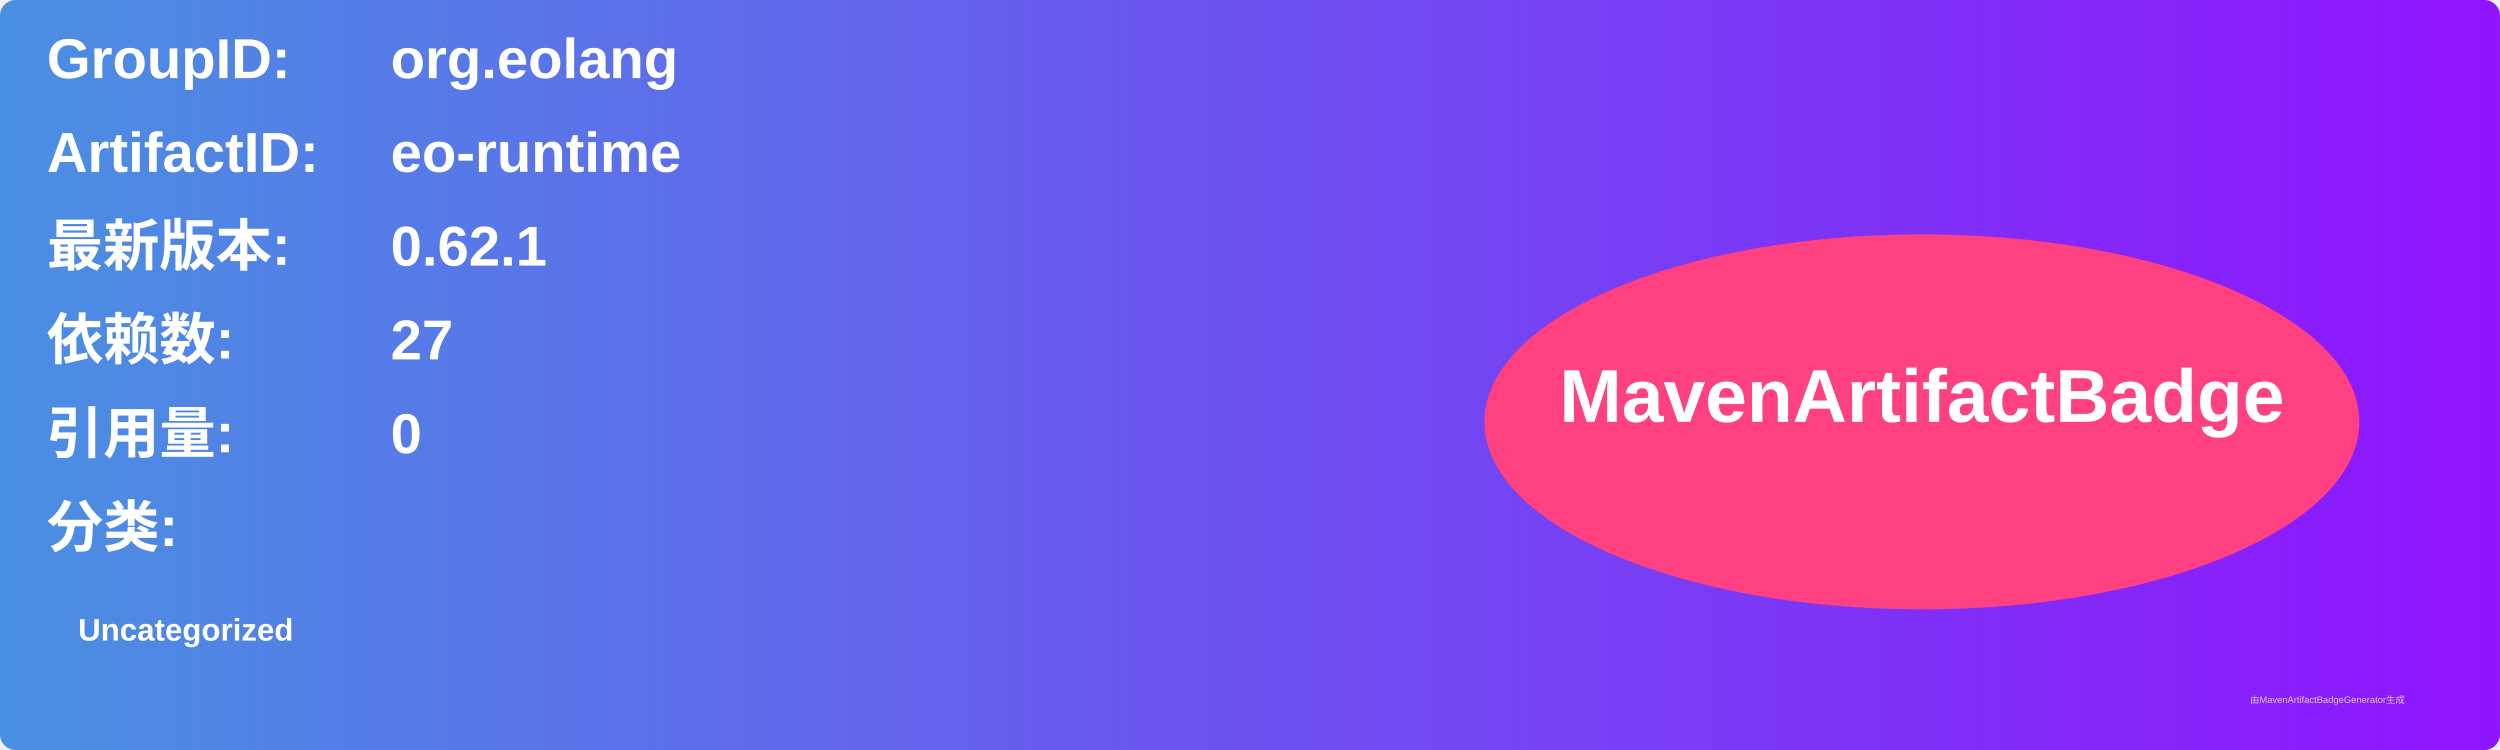
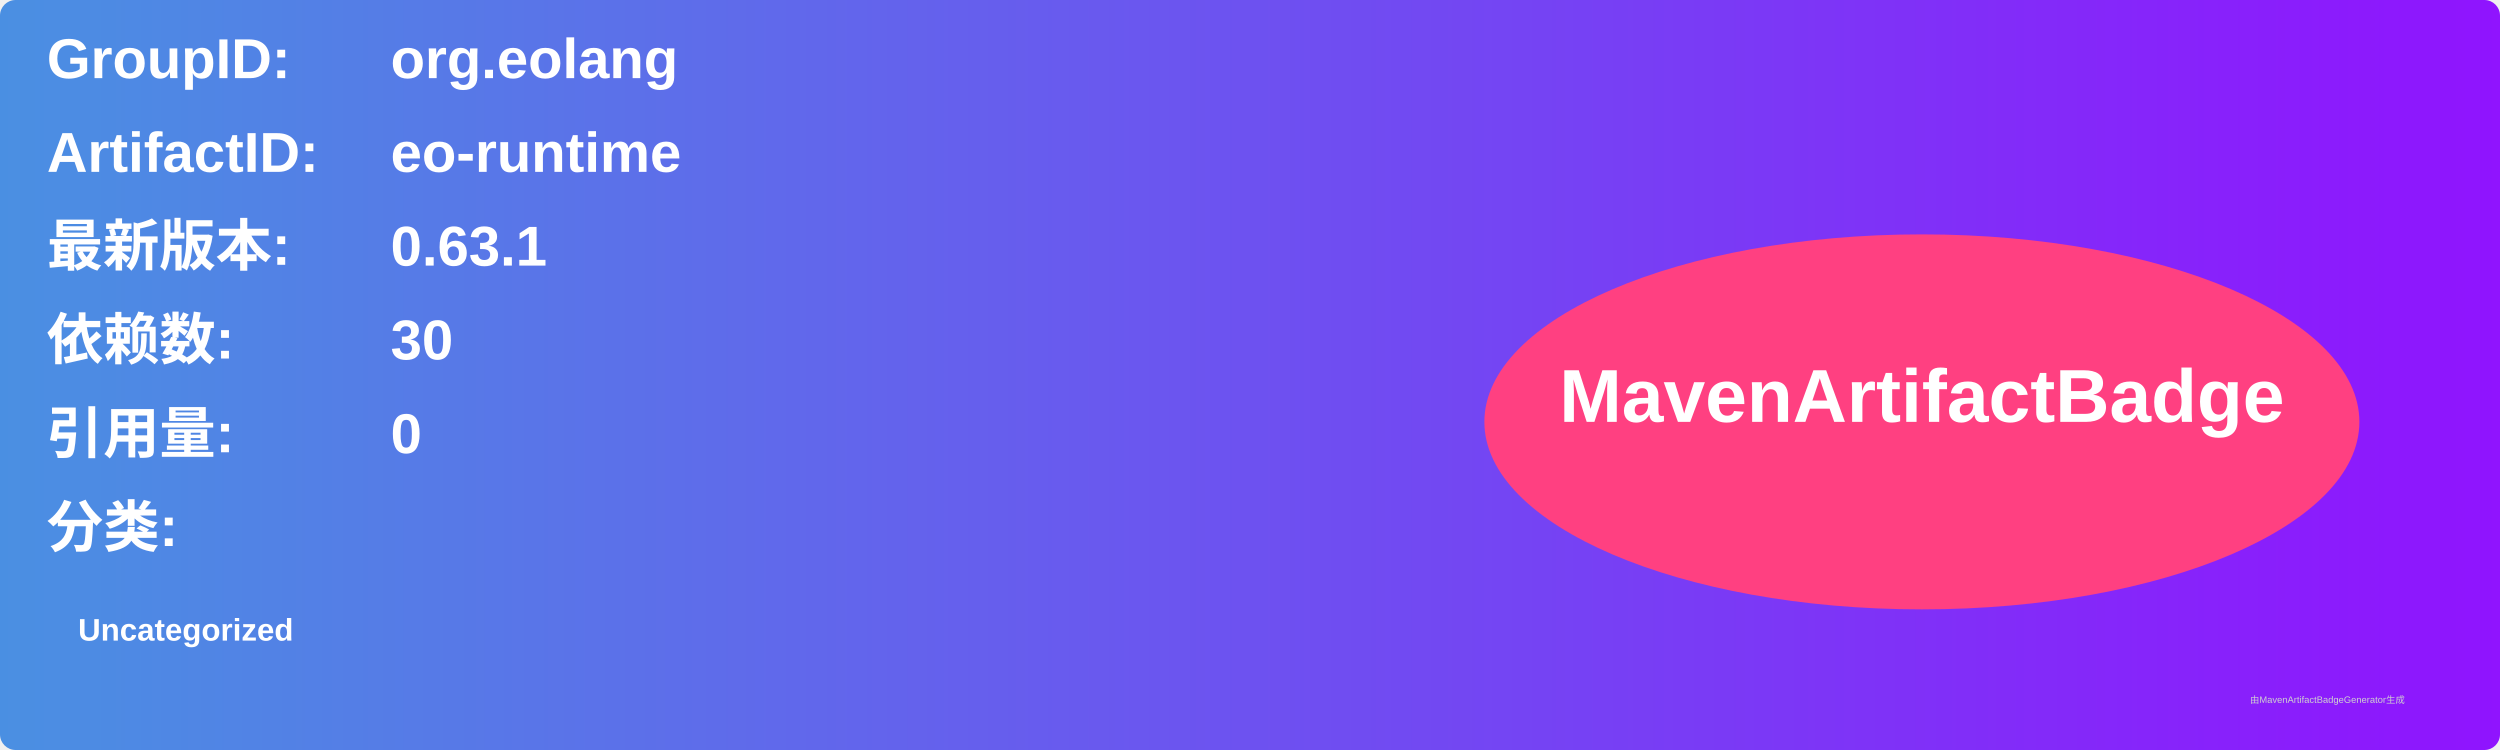
<svg xmlns="http://www.w3.org/2000/svg" width="800" height="240" viewBox="0 0 800 240">
  <linearGradient id="grad" x1="0%" y1="0%" x2="100%" y2="0%">
    <stop offset="0%" stop-color="#4a90e2" />
    <stop offset="100%" stop-color="#9013fe" />
  </linearGradient>
  <rect width="100%" height="100%" rx="5" ry="5" fill="url(#grad)" />
  <g transform="translate(15, 15)">
    <text x="0" y="10" font-family="Arial" font-size="18" fill="white" font-weight="bold" width="260">GroupID:</text>
    <text x="110" y="10" font-family="Arial" font-size="18" fill="white" font-weight="bold" width="460">org.eolang</text>
    <text x="0" y="40" font-family="Arial" font-size="18" fill="white" font-weight="bold" width="260">ArtifactID:</text>
    <text x="110" y="40" font-family="Arial" font-size="18" fill="white" font-weight="bold" width="460">eo-runtime</text>
    <text x="0" y="70" font-family="Arial" font-size="18" fill="white" font-weight="bold">最新版本:</text>
    <text x="110" y="70" font-family="Arial" font-size="18" fill="white" font-weight="bold">
-       <tspan font-weight="bold">0.62.1</tspan>
+       <tspan font-weight="bold">0.63.1</tspan>
    </text>
    <text x="0" y="100" font-family="Arial" font-size="18" fill="white" font-weight="bold">依赖数: </text>
    <text x="110" y="100" font-family="Arial" font-size="18" fill="white">
-       <tspan font-weight="bold">27</tspan>
+       <tspan font-weight="bold">30</tspan>
    </text>
    <text x="0" y="130" font-family="Arial" font-size="18" fill="white" font-weight="bold">引用量: </text>
    <text x="110" y="130" font-family="Arial" font-size="18" fill="white">
      <tspan font-weight="bold">0</tspan>
    </text>
    <text x="0" y="160" font-family="Arial" font-size="18" fill="white" font-weight="bold">分类:</text>
    <text x="10" y="190" font-family="Arial" font-size="10" fill="white">
      <tspan font-weight="bold">Uncategorized</tspan>
    </text>
    <ellipse cx="600" cy="120" rx="140" ry="60" fill="#ff4081" />
    <text x="600" y="120" text-anchor="middle" font-family="Arial" font-size="24" fill="white" font-weight="bold">MavenArtifactBadge</text>
  </g>
  <text x="720" y="225" font-family="Arial" font-size="3" fill="#d0d0d0">由MavenArtifactBadgeGenerator生成</text>
</svg>
